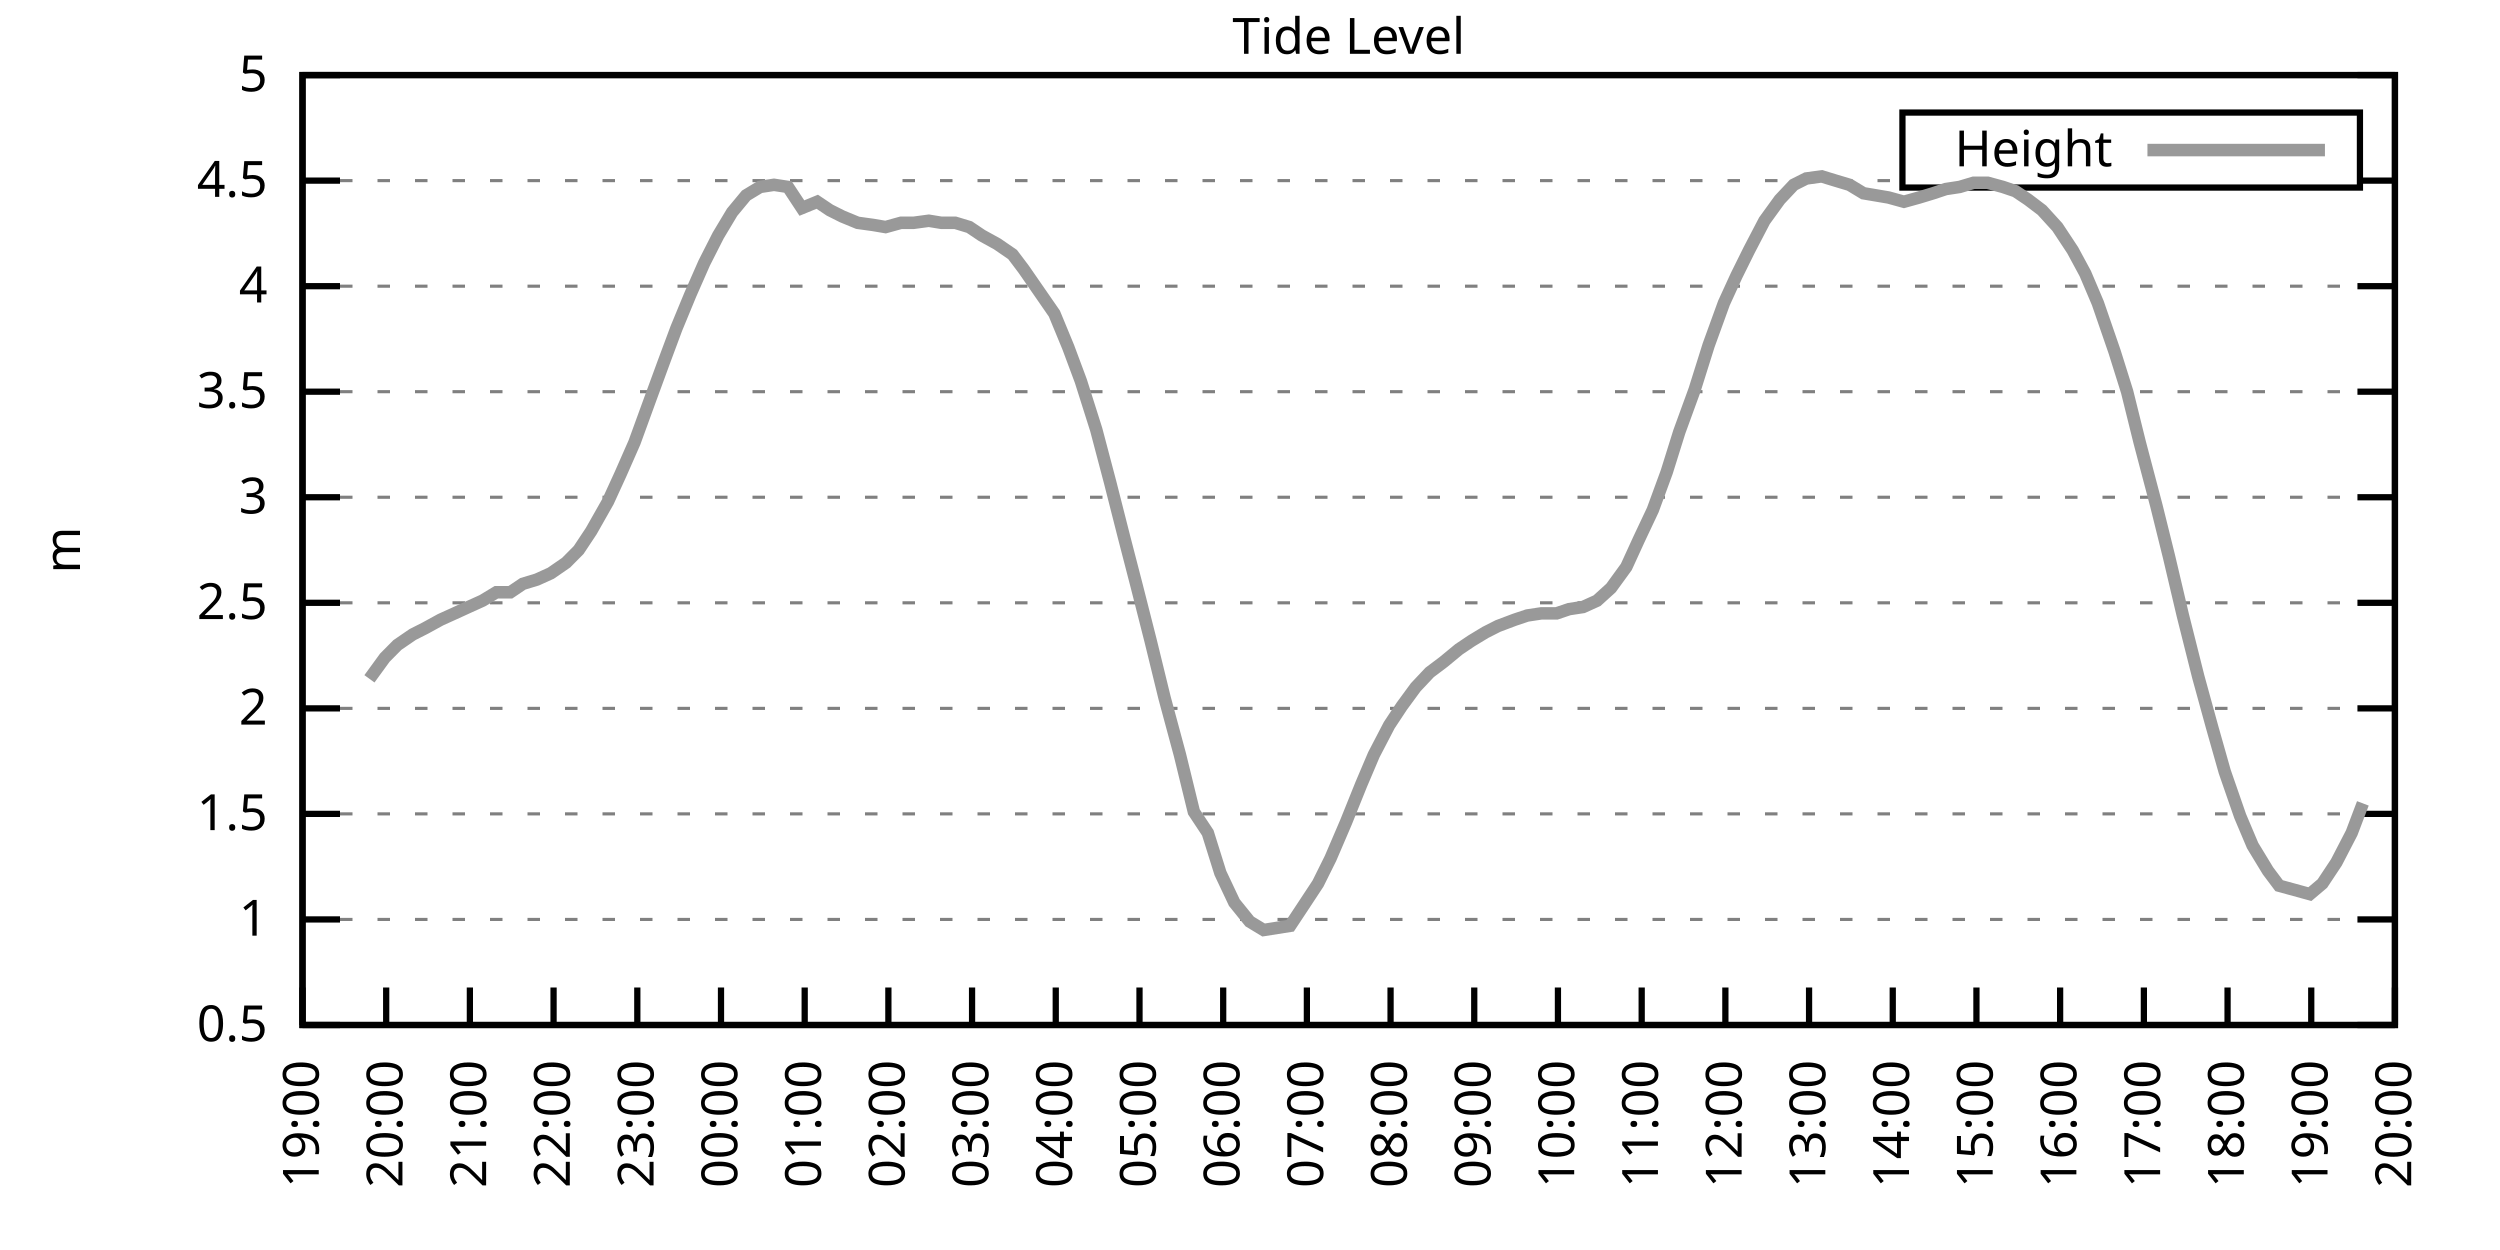
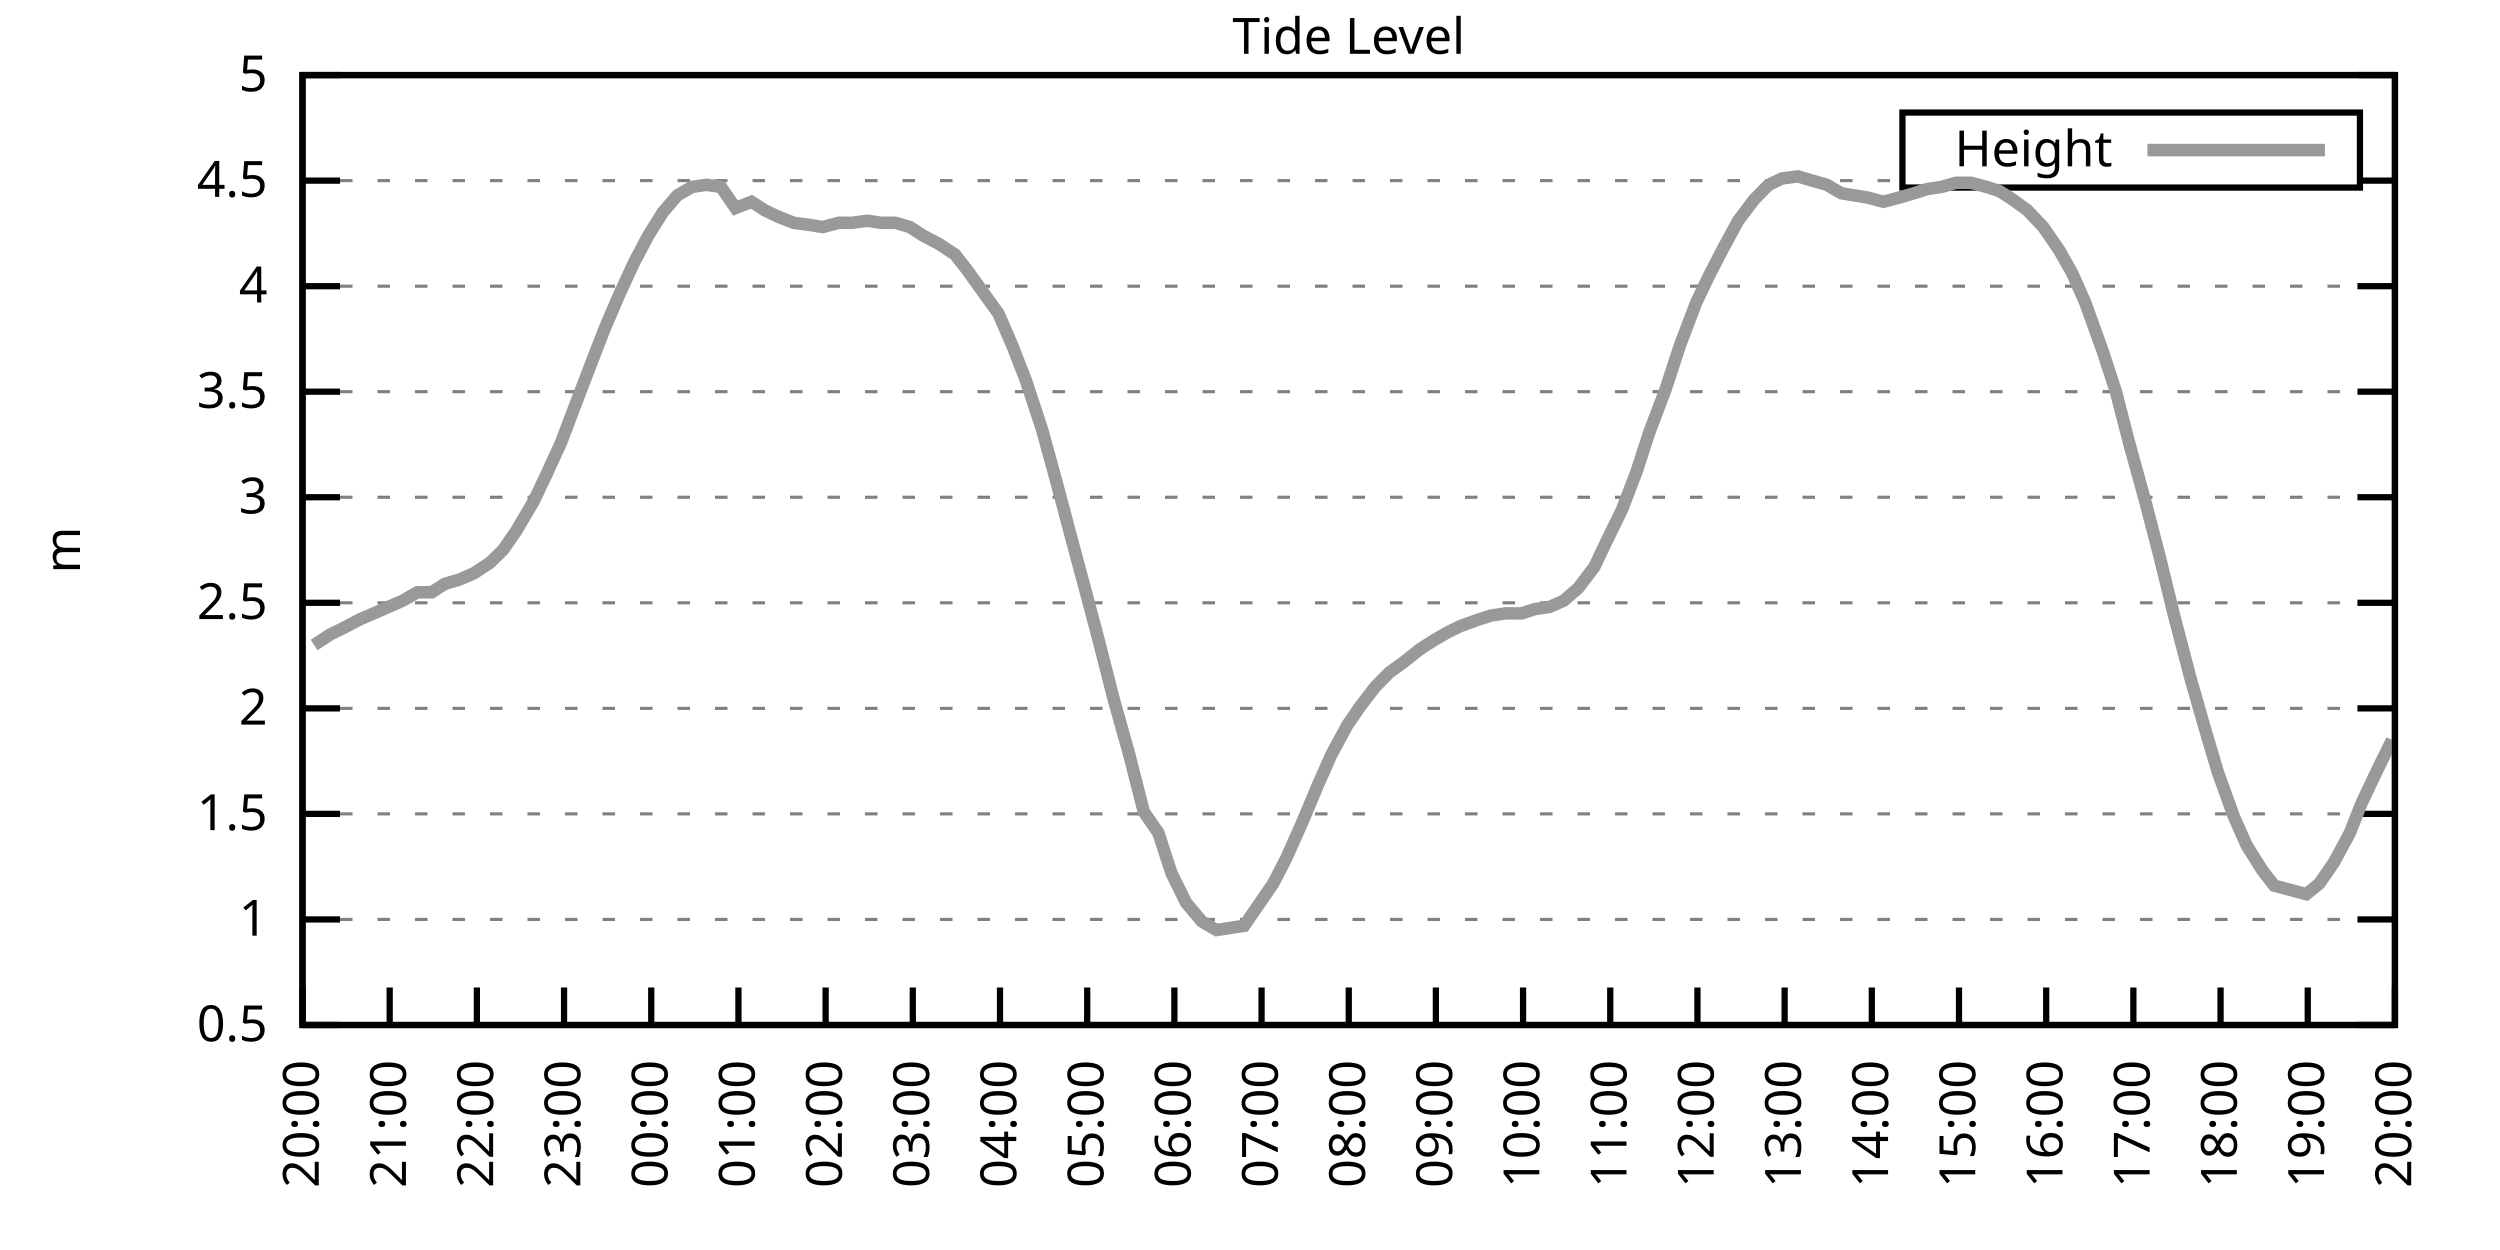
<svg xmlns="http://www.w3.org/2000/svg" xmlns:xlink="http://www.w3.org/1999/xlink" width="400" height="200" viewBox="0 0 400 200">
  <g id="gnuplot_canvas">
    <rect x="0" y="0" width="400" height="200" fill="none" />
    <defs>
      <circle id="gpDot" r="0.5" stroke-width="0.5" stroke="currentColor" />
      <path id="gpPt0" stroke-width="0.333" stroke="currentColor" d="M-1,0 h2 M0,-1 v2" />
      <path id="gpPt1" stroke-width="0.333" stroke="currentColor" d="M-1,-1 L1,1 M1,-1 L-1,1" />
      <path id="gpPt2" stroke-width="0.333" stroke="currentColor" d="M-1,0 L1,0 M0,-1 L0,1 M-1,-1 L1,1 M-1,1 L1,-1" />
      <rect id="gpPt3" stroke-width="0.333" stroke="currentColor" x="-1" y="-1" width="2" height="2" />
      <rect id="gpPt4" stroke-width="0.333" stroke="currentColor" fill="currentColor" x="-1" y="-1" width="2" height="2" />
      <circle id="gpPt5" stroke-width="0.333" stroke="currentColor" cx="0" cy="0" r="1" />
      <use xlink:href="#gpPt5" id="gpPt6" fill="currentColor" stroke="none" />
      <path id="gpPt7" stroke-width="0.333" stroke="currentColor" d="M0,-1.33 L-1.33,0.67 L1.33,0.67 z" />
      <use xlink:href="#gpPt7" id="gpPt8" fill="currentColor" stroke="none" />
      <use xlink:href="#gpPt7" id="gpPt9" stroke="currentColor" transform="rotate(180)" />
      <use xlink:href="#gpPt9" id="gpPt10" fill="currentColor" stroke="none" />
      <use xlink:href="#gpPt3" id="gpPt11" stroke="currentColor" transform="rotate(45)" />
      <use xlink:href="#gpPt11" id="gpPt12" fill="currentColor" stroke="none" />
      <path id="gpPt13" stroke-width="0.333" stroke="currentColor" d="M0,1.330 L1.265,0.411 L0.782,-1.067 L-0.782,-1.076 L-1.265,0.411 z" />
      <use xlink:href="#gpPt13" id="gpPt14" fill="currentColor" stroke="none" />
      <filter id="textbox" filterUnits="objectBoundingBox" x="0" y="0" height="1" width="1">
        <feFlood flood-color="white" flood-opacity="1" result="bgnd" />
        <feComposite in="SourceGraphic" in2="bgnd" operator="atop" />
      </filter>
      <filter id="greybox" filterUnits="objectBoundingBox" x="0" y="0" height="1" width="1">
        <feFlood flood-color="lightgrey" flood-opacity="1" result="grey" />
        <feComposite in="SourceGraphic" in2="grey" operator="atop" />
      </filter>
    </defs>
    <g fill="none" color="white" stroke="currentColor" stroke-width="1.00" stroke-linecap="butt" stroke-linejoin="miter">
</g>
    <g fill="none" color="black" stroke="currentColor" stroke-width="1.00" stroke-linecap="butt" stroke-linejoin="miter">
      <g stroke="none" shape-rendering="crispEdges">
        <polygon fill="rgb(255, 255, 255)" points="48.40,164.00 383.18,164.00 383.18,12.02 48.40,12.02 " />
      </g>
    </g>
    <g fill="none" color="black" stroke="currentColor" stroke-width="1.00" stroke-linecap="butt" stroke-linejoin="miter">
</g>
    <g fill="none" color="black" stroke="black" stroke-width="0.50" stroke-linecap="butt" stroke-linejoin="miter">
</g>
    <g fill="none" color="gray" stroke="currentColor" stroke-width="0.50" stroke-linecap="butt" stroke-linejoin="miter">
      <path stroke="gray" stroke-dasharray="2,4" class="gridline" d="M48.40,164.00 L383.19,164.00  " />
    </g>
    <g fill="none" color="gray" stroke="gray" stroke-width="1.00" stroke-linecap="butt" stroke-linejoin="miter">
</g>
    <g fill="none" color="black" stroke="currentColor" stroke-width="1.00" stroke-linecap="butt" stroke-linejoin="miter">
      <path stroke="black" d="M48.40,164.00 L54.40,164.00 M383.19,164.00 L377.19,164.00  " />
      <g transform="translate(42.80,166.60)" stroke="none" fill="black" font-family="Sans" font-size="8.00" text-anchor="end">
        <text>
          <tspan font-family="Sans"> 0.5</tspan>
        </text>
      </g>
    </g>
    <g fill="none" color="black" stroke="currentColor" stroke-width="1.00" stroke-linecap="butt" stroke-linejoin="miter">
</g>
    <g fill="none" color="black" stroke="black" stroke-width="0.50" stroke-linecap="butt" stroke-linejoin="miter">
</g>
    <g fill="none" color="gray" stroke="currentColor" stroke-width="0.50" stroke-linecap="butt" stroke-linejoin="miter">
      <path stroke="gray" stroke-dasharray="2,4" class="gridline" d="M48.40,147.11 L383.19,147.11  " />
    </g>
    <g fill="none" color="gray" stroke="gray" stroke-width="1.00" stroke-linecap="butt" stroke-linejoin="miter">
</g>
    <g fill="none" color="black" stroke="currentColor" stroke-width="1.00" stroke-linecap="butt" stroke-linejoin="miter">
      <path stroke="black" d="M48.40,147.11 L54.40,147.11 M383.19,147.11 L377.19,147.11  " />
      <g transform="translate(42.80,149.71)" stroke="none" fill="black" font-family="Sans" font-size="8.00" text-anchor="end">
        <text>
          <tspan font-family="Sans"> 1</tspan>
        </text>
      </g>
    </g>
    <g fill="none" color="black" stroke="currentColor" stroke-width="1.00" stroke-linecap="butt" stroke-linejoin="miter">
</g>
    <g fill="none" color="black" stroke="black" stroke-width="0.50" stroke-linecap="butt" stroke-linejoin="miter">
</g>
    <g fill="none" color="gray" stroke="currentColor" stroke-width="0.50" stroke-linecap="butt" stroke-linejoin="miter">
      <path stroke="gray" stroke-dasharray="2,4" class="gridline" d="M48.40,130.22 L383.19,130.22  " />
    </g>
    <g fill="none" color="gray" stroke="gray" stroke-width="1.00" stroke-linecap="butt" stroke-linejoin="miter">
</g>
    <g fill="none" color="black" stroke="currentColor" stroke-width="1.00" stroke-linecap="butt" stroke-linejoin="miter">
      <path stroke="black" d="M48.40,130.22 L54.40,130.22 M383.19,130.22 L377.19,130.22  " />
      <g transform="translate(42.80,132.82)" stroke="none" fill="black" font-family="Sans" font-size="8.00" text-anchor="end">
        <text>
          <tspan font-family="Sans"> 1.5</tspan>
        </text>
      </g>
    </g>
    <g fill="none" color="black" stroke="currentColor" stroke-width="1.00" stroke-linecap="butt" stroke-linejoin="miter">
</g>
    <g fill="none" color="black" stroke="black" stroke-width="0.50" stroke-linecap="butt" stroke-linejoin="miter">
</g>
    <g fill="none" color="gray" stroke="currentColor" stroke-width="0.50" stroke-linecap="butt" stroke-linejoin="miter">
      <path stroke="gray" stroke-dasharray="2,4" class="gridline" d="M48.40,113.34 L383.19,113.34  " />
    </g>
    <g fill="none" color="gray" stroke="gray" stroke-width="1.00" stroke-linecap="butt" stroke-linejoin="miter">
</g>
    <g fill="none" color="black" stroke="currentColor" stroke-width="1.00" stroke-linecap="butt" stroke-linejoin="miter">
      <path stroke="black" d="M48.40,113.34 L54.40,113.34 M383.19,113.34 L377.19,113.34  " />
      <g transform="translate(42.80,115.94)" stroke="none" fill="black" font-family="Sans" font-size="8.00" text-anchor="end">
        <text>
          <tspan font-family="Sans"> 2</tspan>
        </text>
      </g>
    </g>
    <g fill="none" color="black" stroke="currentColor" stroke-width="1.00" stroke-linecap="butt" stroke-linejoin="miter">
</g>
    <g fill="none" color="black" stroke="black" stroke-width="0.50" stroke-linecap="butt" stroke-linejoin="miter">
</g>
    <g fill="none" color="gray" stroke="currentColor" stroke-width="0.50" stroke-linecap="butt" stroke-linejoin="miter">
      <path stroke="gray" stroke-dasharray="2,4" class="gridline" d="M48.40,96.45 L383.19,96.45  " />
    </g>
    <g fill="none" color="gray" stroke="gray" stroke-width="1.00" stroke-linecap="butt" stroke-linejoin="miter">
</g>
    <g fill="none" color="black" stroke="currentColor" stroke-width="1.00" stroke-linecap="butt" stroke-linejoin="miter">
      <path stroke="black" d="M48.40,96.45 L54.40,96.45 M383.19,96.45 L377.19,96.45  " />
      <g transform="translate(42.80,99.05)" stroke="none" fill="black" font-family="Sans" font-size="8.00" text-anchor="end">
        <text>
          <tspan font-family="Sans"> 2.5</tspan>
        </text>
      </g>
    </g>
    <g fill="none" color="black" stroke="currentColor" stroke-width="1.00" stroke-linecap="butt" stroke-linejoin="miter">
</g>
    <g fill="none" color="black" stroke="black" stroke-width="0.50" stroke-linecap="butt" stroke-linejoin="miter">
</g>
    <g fill="none" color="gray" stroke="currentColor" stroke-width="0.50" stroke-linecap="butt" stroke-linejoin="miter">
      <path stroke="gray" stroke-dasharray="2,4" class="gridline" d="M48.40,79.56 L383.19,79.56  " />
    </g>
    <g fill="none" color="gray" stroke="gray" stroke-width="1.00" stroke-linecap="butt" stroke-linejoin="miter">
</g>
    <g fill="none" color="black" stroke="currentColor" stroke-width="1.00" stroke-linecap="butt" stroke-linejoin="miter">
      <path stroke="black" d="M48.40,79.56 L54.40,79.56 M383.19,79.56 L377.19,79.56  " />
      <g transform="translate(42.80,82.16)" stroke="none" fill="black" font-family="Sans" font-size="8.00" text-anchor="end">
        <text>
          <tspan font-family="Sans"> 3</tspan>
        </text>
      </g>
    </g>
    <g fill="none" color="black" stroke="currentColor" stroke-width="1.00" stroke-linecap="butt" stroke-linejoin="miter">
</g>
    <g fill="none" color="black" stroke="black" stroke-width="0.50" stroke-linecap="butt" stroke-linejoin="miter">
</g>
    <g fill="none" color="gray" stroke="currentColor" stroke-width="0.50" stroke-linecap="butt" stroke-linejoin="miter">
      <path stroke="gray" stroke-dasharray="2,4" class="gridline" d="M48.40,62.67 L383.19,62.67  " />
    </g>
    <g fill="none" color="gray" stroke="gray" stroke-width="1.00" stroke-linecap="butt" stroke-linejoin="miter">
</g>
    <g fill="none" color="black" stroke="currentColor" stroke-width="1.00" stroke-linecap="butt" stroke-linejoin="miter">
      <path stroke="black" d="M48.40,62.67 L54.40,62.67 M383.19,62.67 L377.19,62.67  " />
      <g transform="translate(42.80,65.27)" stroke="none" fill="black" font-family="Sans" font-size="8.00" text-anchor="end">
        <text>
          <tspan font-family="Sans"> 3.5</tspan>
        </text>
      </g>
    </g>
    <g fill="none" color="black" stroke="currentColor" stroke-width="1.00" stroke-linecap="butt" stroke-linejoin="miter">
</g>
    <g fill="none" color="black" stroke="black" stroke-width="0.50" stroke-linecap="butt" stroke-linejoin="miter">
</g>
    <g fill="none" color="gray" stroke="currentColor" stroke-width="0.50" stroke-linecap="butt" stroke-linejoin="miter">
      <path stroke="gray" stroke-dasharray="2,4" class="gridline" d="M48.40,45.79 L383.19,45.79  " />
    </g>
    <g fill="none" color="gray" stroke="gray" stroke-width="1.00" stroke-linecap="butt" stroke-linejoin="miter">
</g>
    <g fill="none" color="black" stroke="currentColor" stroke-width="1.00" stroke-linecap="butt" stroke-linejoin="miter">
      <path stroke="black" d="M48.40,45.79 L54.40,45.79 M383.19,45.79 L377.19,45.79  " />
      <g transform="translate(42.80,48.39)" stroke="none" fill="black" font-family="Sans" font-size="8.00" text-anchor="end">
        <text>
          <tspan font-family="Sans"> 4</tspan>
        </text>
      </g>
    </g>
    <g fill="none" color="black" stroke="currentColor" stroke-width="1.00" stroke-linecap="butt" stroke-linejoin="miter">
</g>
    <g fill="none" color="black" stroke="black" stroke-width="0.50" stroke-linecap="butt" stroke-linejoin="miter">
</g>
    <g fill="none" color="gray" stroke="currentColor" stroke-width="0.50" stroke-linecap="butt" stroke-linejoin="miter">
      <path stroke="gray" stroke-dasharray="2,4" class="gridline" d="M48.40,28.90 L304.39,28.90 M377.59,28.90 L383.19,28.90  " />
    </g>
    <g fill="none" color="gray" stroke="gray" stroke-width="1.00" stroke-linecap="butt" stroke-linejoin="miter">
</g>
    <g fill="none" color="black" stroke="currentColor" stroke-width="1.00" stroke-linecap="butt" stroke-linejoin="miter">
      <path stroke="black" d="M48.40,28.90 L54.40,28.90 M383.19,28.90 L377.19,28.90  " />
      <g transform="translate(42.80,31.50)" stroke="none" fill="black" font-family="Sans" font-size="8.00" text-anchor="end">
        <text>
          <tspan font-family="Sans"> 4.5</tspan>
        </text>
      </g>
    </g>
    <g fill="none" color="black" stroke="currentColor" stroke-width="1.00" stroke-linecap="butt" stroke-linejoin="miter">
</g>
    <g fill="none" color="black" stroke="black" stroke-width="0.50" stroke-linecap="butt" stroke-linejoin="miter">
</g>
    <g fill="none" color="gray" stroke="currentColor" stroke-width="0.50" stroke-linecap="butt" stroke-linejoin="miter">
      <path stroke="gray" stroke-dasharray="2,4" class="gridline" d="M48.40,12.01 L383.19,12.01  " />
    </g>
    <g fill="none" color="gray" stroke="gray" stroke-width="1.00" stroke-linecap="butt" stroke-linejoin="miter">
</g>
    <g fill="none" color="black" stroke="currentColor" stroke-width="1.00" stroke-linecap="butt" stroke-linejoin="miter">
      <path stroke="black" d="M48.40,12.01 L54.40,12.01 M383.19,12.01 L377.19,12.01  " />
      <g transform="translate(42.80,14.61)" stroke="none" fill="black" font-family="Sans" font-size="8.00" text-anchor="end">
        <text>
          <tspan font-family="Sans"> 5</tspan>
        </text>
      </g>
    </g>
    <g fill="none" color="black" stroke="currentColor" stroke-width="1.00" stroke-linecap="butt" stroke-linejoin="miter">
      <path stroke="black" d="M48.40,164.00 L48.40,158.00  " />
      <g transform="translate(51.00,169.60) rotate(270.00)" stroke="none" fill="black" font-family="Sans" font-size="8.00" text-anchor="end">
        <text>
-           <tspan font-family="Sans">19:00</tspan>
-         </text>
-       </g>
-     </g>
-     <g fill="none" color="black" stroke="currentColor" stroke-width="1.00" stroke-linecap="butt" stroke-linejoin="miter">
-       <path stroke="black" d="M61.79,164.00 L61.79,158.00  " />
-       <g transform="translate(64.39,169.60) rotate(270.00)" stroke="none" fill="black" font-family="Sans" font-size="8.00" text-anchor="end">
-         <text>
          <tspan font-family="Sans">20:00</tspan>
        </text>
      </g>
    </g>
    <g fill="none" color="black" stroke="currentColor" stroke-width="1.00" stroke-linecap="butt" stroke-linejoin="miter">
-       <path stroke="black" d="M75.18,164.00 L75.18,158.00  " />
-       <g transform="translate(77.78,169.60) rotate(270.00)" stroke="none" fill="black" font-family="Sans" font-size="8.00" text-anchor="end">
+       <path stroke="black" d="M62.35,164.00 L62.35,158.00  " />
+       <g transform="translate(64.95,169.60) rotate(270.00)" stroke="none" fill="black" font-family="Sans" font-size="8.00" text-anchor="end">
        <text>
          <tspan font-family="Sans">21:00</tspan>
        </text>
      </g>
    </g>
    <g fill="none" color="black" stroke="currentColor" stroke-width="1.00" stroke-linecap="butt" stroke-linejoin="miter">
-       <path stroke="black" d="M88.57,164.00 L88.57,158.00  " />
-       <g transform="translate(91.17,169.60) rotate(270.00)" stroke="none" fill="black" font-family="Sans" font-size="8.00" text-anchor="end">
+       <path stroke="black" d="M76.30,164.00 L76.30,158.00  " />
+       <g transform="translate(78.90,169.60) rotate(270.00)" stroke="none" fill="black" font-family="Sans" font-size="8.00" text-anchor="end">
        <text>
          <tspan font-family="Sans">22:00</tspan>
        </text>
      </g>
    </g>
    <g fill="none" color="black" stroke="currentColor" stroke-width="1.00" stroke-linecap="butt" stroke-linejoin="miter">
-       <path stroke="black" d="M101.97,164.00 L101.97,158.00  " />
-       <g transform="translate(104.57,169.60) rotate(270.00)" stroke="none" fill="black" font-family="Sans" font-size="8.00" text-anchor="end">
+       <path stroke="black" d="M90.25,164.00 L90.25,158.00  " />
+       <g transform="translate(92.85,169.60) rotate(270.00)" stroke="none" fill="black" font-family="Sans" font-size="8.00" text-anchor="end">
        <text>
          <tspan font-family="Sans">23:00</tspan>
        </text>
      </g>
    </g>
    <g fill="none" color="black" stroke="currentColor" stroke-width="1.00" stroke-linecap="butt" stroke-linejoin="miter">
-       <path stroke="black" d="M115.36,164.00 L115.36,158.00  " />
-       <g transform="translate(117.96,169.60) rotate(270.00)" stroke="none" fill="black" font-family="Sans" font-size="8.00" text-anchor="end">
+       <path stroke="black" d="M104.20,164.00 L104.20,158.00  " />
+       <g transform="translate(106.80,169.60) rotate(270.00)" stroke="none" fill="black" font-family="Sans" font-size="8.00" text-anchor="end">
        <text>
          <tspan font-family="Sans">00:00</tspan>
        </text>
      </g>
    </g>
    <g fill="none" color="black" stroke="currentColor" stroke-width="1.00" stroke-linecap="butt" stroke-linejoin="miter">
-       <path stroke="black" d="M128.75,164.00 L128.75,158.00  " />
-       <g transform="translate(131.35,169.60) rotate(270.00)" stroke="none" fill="black" font-family="Sans" font-size="8.00" text-anchor="end">
+       <path stroke="black" d="M118.15,164.00 L118.15,158.00  " />
+       <g transform="translate(120.75,169.60) rotate(270.00)" stroke="none" fill="black" font-family="Sans" font-size="8.00" text-anchor="end">
        <text>
          <tspan font-family="Sans">01:00</tspan>
        </text>
      </g>
    </g>
    <g fill="none" color="black" stroke="currentColor" stroke-width="1.00" stroke-linecap="butt" stroke-linejoin="miter">
-       <path stroke="black" d="M142.14,164.00 L142.14,158.00  " />
-       <g transform="translate(144.74,169.60) rotate(270.00)" stroke="none" fill="black" font-family="Sans" font-size="8.00" text-anchor="end">
+       <path stroke="black" d="M132.10,164.00 L132.10,158.00  " />
+       <g transform="translate(134.70,169.60) rotate(270.00)" stroke="none" fill="black" font-family="Sans" font-size="8.00" text-anchor="end">
        <text>
          <tspan font-family="Sans">02:00</tspan>
        </text>
      </g>
    </g>
    <g fill="none" color="black" stroke="currentColor" stroke-width="1.00" stroke-linecap="butt" stroke-linejoin="miter">
-       <path stroke="black" d="M155.53,164.00 L155.53,158.00  " />
-       <g transform="translate(158.13,169.60) rotate(270.00)" stroke="none" fill="black" font-family="Sans" font-size="8.00" text-anchor="end">
+       <path stroke="black" d="M146.05,164.00 L146.05,158.00  " />
+       <g transform="translate(148.65,169.60) rotate(270.00)" stroke="none" fill="black" font-family="Sans" font-size="8.00" text-anchor="end">
        <text>
          <tspan font-family="Sans">03:00</tspan>
        </text>
      </g>
    </g>
    <g fill="none" color="black" stroke="currentColor" stroke-width="1.00" stroke-linecap="butt" stroke-linejoin="miter">
-       <path stroke="black" d="M168.92,164.00 L168.92,158.00  " />
-       <g transform="translate(171.52,169.60) rotate(270.00)" stroke="none" fill="black" font-family="Sans" font-size="8.00" text-anchor="end">
+       <path stroke="black" d="M160.00,164.00 L160.00,158.00  " />
+       <g transform="translate(162.60,169.60) rotate(270.00)" stroke="none" fill="black" font-family="Sans" font-size="8.00" text-anchor="end">
        <text>
          <tspan font-family="Sans">04:00</tspan>
        </text>
      </g>
    </g>
    <g fill="none" color="black" stroke="currentColor" stroke-width="1.00" stroke-linecap="butt" stroke-linejoin="miter">
-       <path stroke="black" d="M182.32,164.00 L182.32,158.00  " />
-       <g transform="translate(184.92,169.60) rotate(270.00)" stroke="none" fill="black" font-family="Sans" font-size="8.00" text-anchor="end">
+       <path stroke="black" d="M173.95,164.00 L173.95,158.00  " />
+       <g transform="translate(176.55,169.60) rotate(270.00)" stroke="none" fill="black" font-family="Sans" font-size="8.00" text-anchor="end">
        <text>
          <tspan font-family="Sans">05:00</tspan>
        </text>
      </g>
    </g>
    <g fill="none" color="black" stroke="currentColor" stroke-width="1.00" stroke-linecap="butt" stroke-linejoin="miter">
-       <path stroke="black" d="M195.71,164.00 L195.71,158.00  " />
-       <g transform="translate(198.31,169.60) rotate(270.00)" stroke="none" fill="black" font-family="Sans" font-size="8.00" text-anchor="end">
+       <path stroke="black" d="M187.90,164.00 L187.90,158.00  " />
+       <g transform="translate(190.50,169.60) rotate(270.00)" stroke="none" fill="black" font-family="Sans" font-size="8.00" text-anchor="end">
        <text>
          <tspan font-family="Sans">06:00</tspan>
        </text>
      </g>
    </g>
    <g fill="none" color="black" stroke="currentColor" stroke-width="1.00" stroke-linecap="butt" stroke-linejoin="miter">
-       <path stroke="black" d="M209.10,164.00 L209.10,158.00  " />
-       <g transform="translate(211.70,169.60) rotate(270.00)" stroke="none" fill="black" font-family="Sans" font-size="8.00" text-anchor="end">
+       <path stroke="black" d="M201.85,164.00 L201.85,158.00  " />
+       <g transform="translate(204.45,169.60) rotate(270.00)" stroke="none" fill="black" font-family="Sans" font-size="8.00" text-anchor="end">
        <text>
          <tspan font-family="Sans">07:00</tspan>
        </text>
      </g>
    </g>
    <g fill="none" color="black" stroke="currentColor" stroke-width="1.00" stroke-linecap="butt" stroke-linejoin="miter">
-       <path stroke="black" d="M222.49,164.00 L222.49,158.00  " />
-       <g transform="translate(225.09,169.60) rotate(270.00)" stroke="none" fill="black" font-family="Sans" font-size="8.00" text-anchor="end">
+       <path stroke="black" d="M215.80,164.00 L215.80,158.00  " />
+       <g transform="translate(218.40,169.60) rotate(270.00)" stroke="none" fill="black" font-family="Sans" font-size="8.00" text-anchor="end">
        <text>
          <tspan font-family="Sans">08:00</tspan>
        </text>
      </g>
    </g>
    <g fill="none" color="black" stroke="currentColor" stroke-width="1.00" stroke-linecap="butt" stroke-linejoin="miter">
-       <path stroke="black" d="M235.88,164.00 L235.88,158.00  " />
-       <g transform="translate(238.48,169.60) rotate(270.00)" stroke="none" fill="black" font-family="Sans" font-size="8.00" text-anchor="end">
+       <path stroke="black" d="M229.74,164.00 L229.74,158.00  " />
+       <g transform="translate(232.34,169.60) rotate(270.00)" stroke="none" fill="black" font-family="Sans" font-size="8.00" text-anchor="end">
        <text>
          <tspan font-family="Sans">09:00</tspan>
        </text>
      </g>
    </g>
    <g fill="none" color="black" stroke="currentColor" stroke-width="1.00" stroke-linecap="butt" stroke-linejoin="miter">
-       <path stroke="black" d="M249.27,164.00 L249.27,158.00  " />
-       <g transform="translate(251.87,169.60) rotate(270.00)" stroke="none" fill="black" font-family="Sans" font-size="8.00" text-anchor="end">
+       <path stroke="black" d="M243.69,164.00 L243.69,158.00  " />
+       <g transform="translate(246.29,169.60) rotate(270.00)" stroke="none" fill="black" font-family="Sans" font-size="8.00" text-anchor="end">
        <text>
          <tspan font-family="Sans">10:00</tspan>
        </text>
      </g>
    </g>
    <g fill="none" color="black" stroke="currentColor" stroke-width="1.00" stroke-linecap="butt" stroke-linejoin="miter">
-       <path stroke="black" d="M262.67,164.00 L262.67,158.00  " />
-       <g transform="translate(265.27,169.60) rotate(270.00)" stroke="none" fill="black" font-family="Sans" font-size="8.00" text-anchor="end">
+       <path stroke="black" d="M257.64,164.00 L257.64,158.00  " />
+       <g transform="translate(260.24,169.60) rotate(270.00)" stroke="none" fill="black" font-family="Sans" font-size="8.00" text-anchor="end">
        <text>
          <tspan font-family="Sans">11:00</tspan>
        </text>
      </g>
    </g>
    <g fill="none" color="black" stroke="currentColor" stroke-width="1.00" stroke-linecap="butt" stroke-linejoin="miter">
-       <path stroke="black" d="M276.06,164.00 L276.06,158.00  " />
-       <g transform="translate(278.66,169.60) rotate(270.00)" stroke="none" fill="black" font-family="Sans" font-size="8.00" text-anchor="end">
+       <path stroke="black" d="M271.59,164.00 L271.59,158.00  " />
+       <g transform="translate(274.19,169.60) rotate(270.00)" stroke="none" fill="black" font-family="Sans" font-size="8.00" text-anchor="end">
        <text>
          <tspan font-family="Sans">12:00</tspan>
        </text>
      </g>
    </g>
    <g fill="none" color="black" stroke="currentColor" stroke-width="1.00" stroke-linecap="butt" stroke-linejoin="miter">
-       <path stroke="black" d="M289.45,164.00 L289.45,158.00  " />
-       <g transform="translate(292.05,169.60) rotate(270.00)" stroke="none" fill="black" font-family="Sans" font-size="8.00" text-anchor="end">
+       <path stroke="black" d="M285.54,164.00 L285.54,158.00  " />
+       <g transform="translate(288.14,169.60) rotate(270.00)" stroke="none" fill="black" font-family="Sans" font-size="8.00" text-anchor="end">
        <text>
          <tspan font-family="Sans">13:00</tspan>
        </text>
      </g>
    </g>
    <g fill="none" color="black" stroke="currentColor" stroke-width="1.00" stroke-linecap="butt" stroke-linejoin="miter">
-       <path stroke="black" d="M302.84,164.00 L302.84,158.00  " />
-       <g transform="translate(305.44,169.60) rotate(270.00)" stroke="none" fill="black" font-family="Sans" font-size="8.00" text-anchor="end">
+       <path stroke="black" d="M299.49,164.00 L299.49,158.00  " />
+       <g transform="translate(302.09,169.60) rotate(270.00)" stroke="none" fill="black" font-family="Sans" font-size="8.00" text-anchor="end">
        <text>
          <tspan font-family="Sans">14:00</tspan>
        </text>
      </g>
    </g>
    <g fill="none" color="black" stroke="currentColor" stroke-width="1.00" stroke-linecap="butt" stroke-linejoin="miter">
-       <path stroke="black" d="M316.23,164.00 L316.23,158.00  " />
-       <g transform="translate(318.83,169.60) rotate(270.00)" stroke="none" fill="black" font-family="Sans" font-size="8.00" text-anchor="end">
+       <path stroke="black" d="M313.44,164.00 L313.44,158.00  " />
+       <g transform="translate(316.04,169.60) rotate(270.00)" stroke="none" fill="black" font-family="Sans" font-size="8.00" text-anchor="end">
        <text>
          <tspan font-family="Sans">15:00</tspan>
        </text>
      </g>
    </g>
    <g fill="none" color="black" stroke="currentColor" stroke-width="1.00" stroke-linecap="butt" stroke-linejoin="miter">
-       <path stroke="black" d="M329.62,164.00 L329.62,158.00  " />
-       <g transform="translate(332.22,169.60) rotate(270.00)" stroke="none" fill="black" font-family="Sans" font-size="8.00" text-anchor="end">
+       <path stroke="black" d="M327.39,164.00 L327.39,158.00  " />
+       <g transform="translate(329.99,169.60) rotate(270.00)" stroke="none" fill="black" font-family="Sans" font-size="8.00" text-anchor="end">
        <text>
          <tspan font-family="Sans">16:00</tspan>
        </text>
      </g>
    </g>
    <g fill="none" color="black" stroke="currentColor" stroke-width="1.00" stroke-linecap="butt" stroke-linejoin="miter">
-       <path stroke="black" d="M343.02,164.00 L343.02,158.00  " />
-       <g transform="translate(345.62,169.60) rotate(270.00)" stroke="none" fill="black" font-family="Sans" font-size="8.00" text-anchor="end">
+       <path stroke="black" d="M341.34,164.00 L341.34,158.00  " />
+       <g transform="translate(343.94,169.60) rotate(270.00)" stroke="none" fill="black" font-family="Sans" font-size="8.00" text-anchor="end">
        <text>
          <tspan font-family="Sans">17:00</tspan>
        </text>
      </g>
    </g>
    <g fill="none" color="black" stroke="currentColor" stroke-width="1.00" stroke-linecap="butt" stroke-linejoin="miter">
-       <path stroke="black" d="M356.41,164.00 L356.41,158.00  " />
-       <g transform="translate(359.01,169.60) rotate(270.00)" stroke="none" fill="black" font-family="Sans" font-size="8.00" text-anchor="end">
+       <path stroke="black" d="M355.29,164.00 L355.29,158.00  " />
+       <g transform="translate(357.89,169.60) rotate(270.00)" stroke="none" fill="black" font-family="Sans" font-size="8.00" text-anchor="end">
        <text>
          <tspan font-family="Sans">18:00</tspan>
        </text>
      </g>
    </g>
    <g fill="none" color="black" stroke="currentColor" stroke-width="1.00" stroke-linecap="butt" stroke-linejoin="miter">
-       <path stroke="black" d="M369.80,164.00 L369.80,158.00  " />
-       <g transform="translate(372.40,169.60) rotate(270.00)" stroke="none" fill="black" font-family="Sans" font-size="8.00" text-anchor="end">
+       <path stroke="black" d="M369.24,164.00 L369.24,158.00  " />
+       <g transform="translate(371.84,169.60) rotate(270.00)" stroke="none" fill="black" font-family="Sans" font-size="8.00" text-anchor="end">
        <text>
          <tspan font-family="Sans">19:00</tspan>
        </text>
      </g>
    </g>
    <g fill="none" color="black" stroke="currentColor" stroke-width="1.00" stroke-linecap="butt" stroke-linejoin="miter">
      <path stroke="black" d="M383.19,164.00 L383.19,158.00  " />
      <g transform="translate(385.79,169.60) rotate(270.00)" stroke="none" fill="black" font-family="Sans" font-size="8.00" text-anchor="end">
        <text>
          <tspan font-family="Sans">20:00</tspan>
        </text>
      </g>
    </g>
    <g fill="none" color="black" stroke="currentColor" stroke-width="1.00" stroke-linecap="butt" stroke-linejoin="miter">
</g>
    <g fill="none" color="black" stroke="currentColor" stroke-width="1.00" stroke-linecap="butt" stroke-linejoin="miter">
      <path stroke="black" d="M48.40,12.01 L48.40,164.00 L383.19,164.00 L383.19,12.01 L48.40,12.01 Z  " />
    </g>
    <g fill="none" color="black" stroke="currentColor" stroke-width="1.00" stroke-linecap="butt" stroke-linejoin="miter">
</g>
    <g fill="none" color="black" stroke="currentColor" stroke-width="1.00" stroke-linecap="butt" stroke-linejoin="miter">
      <path stroke="black" d="M304.39,30.01 L304.39,18.01 L377.59,18.01 L377.59,30.01 L304.39,30.01 Z  " />
    </g>
    <g id="Tide_level_plot_1">
      <g fill="none" color="white" stroke="black" stroke-width="2.00" stroke-linecap="butt" stroke-linejoin="miter">
</g>
      <g fill="none" color="black" stroke="currentColor" stroke-width="2.00" stroke-linecap="butt" stroke-linejoin="miter">
        <g transform="translate(337.99,26.61)" stroke="none" fill="black" font-family="Sans" font-size="8.00" text-anchor="end">
          <text>
            <tspan font-family="Sans">Height</tspan>
          </text>
        </g>
      </g>
      <g fill="none" color="black" stroke="currentColor" stroke-width="2.00" stroke-linecap="butt" stroke-linejoin="miter">
-         <path stroke="rgb(153, 153, 153)" d="M343.59,24.01 L371.99,24.01 M59.11,108.61 L61.57,105.23 L63.58,103.20 L66.03,101.52 L68.04,100.50 L70.50,99.15   L72.73,98.14 L74.96,97.12 L77.19,96.11 L79.42,94.76 L81.66,94.76 L83.66,93.41 L85.90,92.73 L88.13,91.72   L90.58,90.03 L92.59,88.00 L94.60,84.97 L97.28,80.24 L99.29,75.85 L101.52,70.78 L103.98,64.02 L106.21,57.94   L108.22,52.54 L110.45,47.14 L112.68,42.07 L114.91,37.68 L117.14,33.96 L119.38,31.26 L121.61,29.91 L123.84,29.57   L126.07,29.91 L128.30,33.29 L130.76,32.28 L132.77,33.63 L134.78,34.64 L137.23,35.65 L139.69,35.99 L141.69,36.33   L144.15,35.65 L146.16,35.65 L148.61,35.32 L150.62,35.65 L152.85,35.65 L155.09,36.33 L157.10,37.68 L159.55,39.03   L162.01,40.72 L163.79,43.08 L168.70,50.18 L170.93,55.58 L172.94,60.98 L175.40,68.75 L177.63,77.20 L179.86,85.98   L181.87,93.75 L184.10,102.53 L186.33,111.65 L188.79,120.77 L191.02,129.89 L193.25,133.26 L195.26,139.68 L197.49,144.41   L199.95,147.45 L202.18,148.80 L206.42,148.13 L208.43,145.09 L210.88,141.37 L212.89,137.32 L215.35,131.58 L217.80,125.50   L219.81,120.77 L222.27,116.04 L224.28,113.00 L226.51,109.96 L228.74,107.59 L230.97,105.91 L233.43,103.88 L235.44,102.53   L237.67,101.18 L239.68,100.16 L242.36,99.15 L244.36,98.48 L246.60,98.14 L249.05,98.14 L251.06,97.46 L253.29,97.12   L255.52,96.11 L257.76,94.08 L260.21,90.71 L262.22,86.32 L264.45,81.59 L266.68,75.51 L268.69,69.09 L271.15,62.34   L273.38,55.24 L275.83,48.49 L277.84,44.10 L279.85,40.04 L282.31,35.32 L284.76,31.94 L286.99,29.57 L289.00,28.56   L291.46,28.22 L293.69,28.90 L295.92,29.57 L298.15,30.92 L300.16,31.26 L302.17,31.60 L304.63,32.28 L307.08,31.60   L309.31,30.92 L311.32,30.25 L313.55,29.91 L315.79,29.24 L318.02,29.24 L320.47,29.91 L322.48,30.59 L324.49,31.94   L326.72,33.63 L329.18,36.33 L331.63,40.04 L333.64,43.76 L335.65,48.49 L338.33,56.26 L340.34,62.67 L342.35,70.78   L345.02,80.91 L347.03,89.02 L349.26,98.48 L351.72,108.27 L353.95,116.38 L355.96,123.47 L358.42,130.56 L360.42,135.29   L362.88,139.34 L364.66,141.71 L369.58,143.06 L371.58,141.37 L373.82,137.99 L376.27,133.26 L378.06,128.54  " />
+         <path stroke="rgb(153, 153, 153)" d="M343.59,24.01 L371.99,24.01 M50.26,103.20 L52.82,101.52 L54.91,100.50 L57.47,99.15 L59.79,98.14 L62.12,97.12   L64.44,96.11 L66.77,94.76 L69.09,94.76 L71.18,93.41 L73.51,92.73 L75.83,91.72 L78.39,90.03 L80.48,88.00   L82.58,84.97 L85.37,80.24 L87.46,75.85 L89.78,70.78 L92.34,64.02 L94.67,57.94 L96.76,52.54 L99.08,47.14   L101.41,42.07 L103.73,37.68 L106.06,33.96 L108.38,31.26 L110.71,29.91 L113.03,29.57 L115.36,29.91 L117.68,33.29   L120.24,32.28 L122.33,33.63 L124.43,34.64 L126.98,35.65 L129.54,35.99 L131.63,36.33 L134.19,35.65 L136.28,35.65   L138.84,35.32 L140.93,35.65 L143.26,35.65 L145.58,36.33 L147.67,37.68 L150.23,39.03 L152.79,40.72 L154.65,43.08   L159.76,50.18 L162.09,55.58 L164.18,60.98 L166.74,68.75 L169.06,77.20 L171.39,85.98 L173.48,93.75 L175.81,102.53   L178.13,111.65 L180.69,120.77 L183.01,129.89 L185.34,133.26 L187.43,139.68 L189.76,144.41 L192.31,147.45 L194.64,148.80   L199.06,148.13 L201.15,145.09 L203.71,141.37 L205.80,137.32 L208.36,131.58 L210.91,125.50 L213.01,120.77 L215.56,116.04   L217.65,113.00 L219.98,109.96 L222.30,107.59 L224.63,105.91 L227.19,103.88 L229.28,102.53 L231.60,101.18 L233.70,100.16   L236.49,99.15 L238.58,98.48 L240.90,98.14 L243.46,98.14 L245.55,97.46 L247.88,97.12 L250.20,96.11 L252.53,94.08   L255.09,90.71 L257.18,86.32 L259.50,81.59 L261.83,75.51 L263.92,69.09 L266.48,62.34 L268.80,55.24 L271.36,48.49   L273.45,44.10 L275.55,40.04 L278.10,35.32 L280.66,31.94 L282.99,29.57 L285.08,28.56 L287.64,28.22 L289.96,28.90   L292.29,29.57 L294.61,30.92 L296.70,31.26 L298.80,31.60 L301.35,32.28 L303.91,31.60 L306.23,30.92 L308.33,30.25   L310.65,29.91 L312.98,29.24 L315.30,29.24 L317.86,29.91 L319.95,30.59 L322.04,31.94 L324.37,33.63 L326.93,36.33   L329.48,40.04 L331.58,43.76 L333.67,48.49 L336.46,56.26 L338.55,62.67 L340.64,70.78 L343.43,80.91 L345.53,89.02   L347.85,98.48 L350.41,108.27 L352.73,116.38 L354.83,123.47 L357.38,130.56 L359.48,135.29 L362.03,139.34 L363.89,141.71   L369.01,143.06 L371.10,141.37 L373.43,137.99 L375.98,133.26 L377.84,128.54 L380.40,123.13 L382.73,118.40  " />
      </g>
    </g>
    <g fill="none" color="black" stroke="currentColor" stroke-width="2.00" stroke-linecap="butt" stroke-linejoin="miter">
</g>
    <g fill="none" color="black" stroke="black" stroke-width="1.00" stroke-linecap="butt" stroke-linejoin="miter">
</g>
    <g fill="none" color="black" stroke="currentColor" stroke-width="1.00" stroke-linecap="butt" stroke-linejoin="miter">
      <path stroke="black" d="M48.40,12.01 L48.40,164.00 L383.19,164.00 L383.19,12.01 L48.40,12.01 Z  " />
      <g transform="translate(12.80,88.01) rotate(270.00)" stroke="none" fill="black" font-family="Sans" font-size="8.00" text-anchor="middle">
        <text>
          <tspan font-family="Sans">m</tspan>
        </text>
      </g>
    </g>
    <g fill="none" color="black" stroke="currentColor" stroke-width="1.00" stroke-linecap="butt" stroke-linejoin="miter">
</g>
    <g fill="none" color="black" stroke="currentColor" stroke-width="1.00" stroke-linecap="butt" stroke-linejoin="miter">
      <g transform="translate(215.79,8.61)" stroke="none" fill="black" font-family="Sans" font-size="8.00" text-anchor="middle">
        <text>
          <tspan font-family="Sans">Tide Level</tspan>
        </text>
      </g>
    </g>
    <g fill="none" color="black" stroke="currentColor" stroke-width="1.00" stroke-linecap="butt" stroke-linejoin="miter">
</g>
  </g>
</svg>
